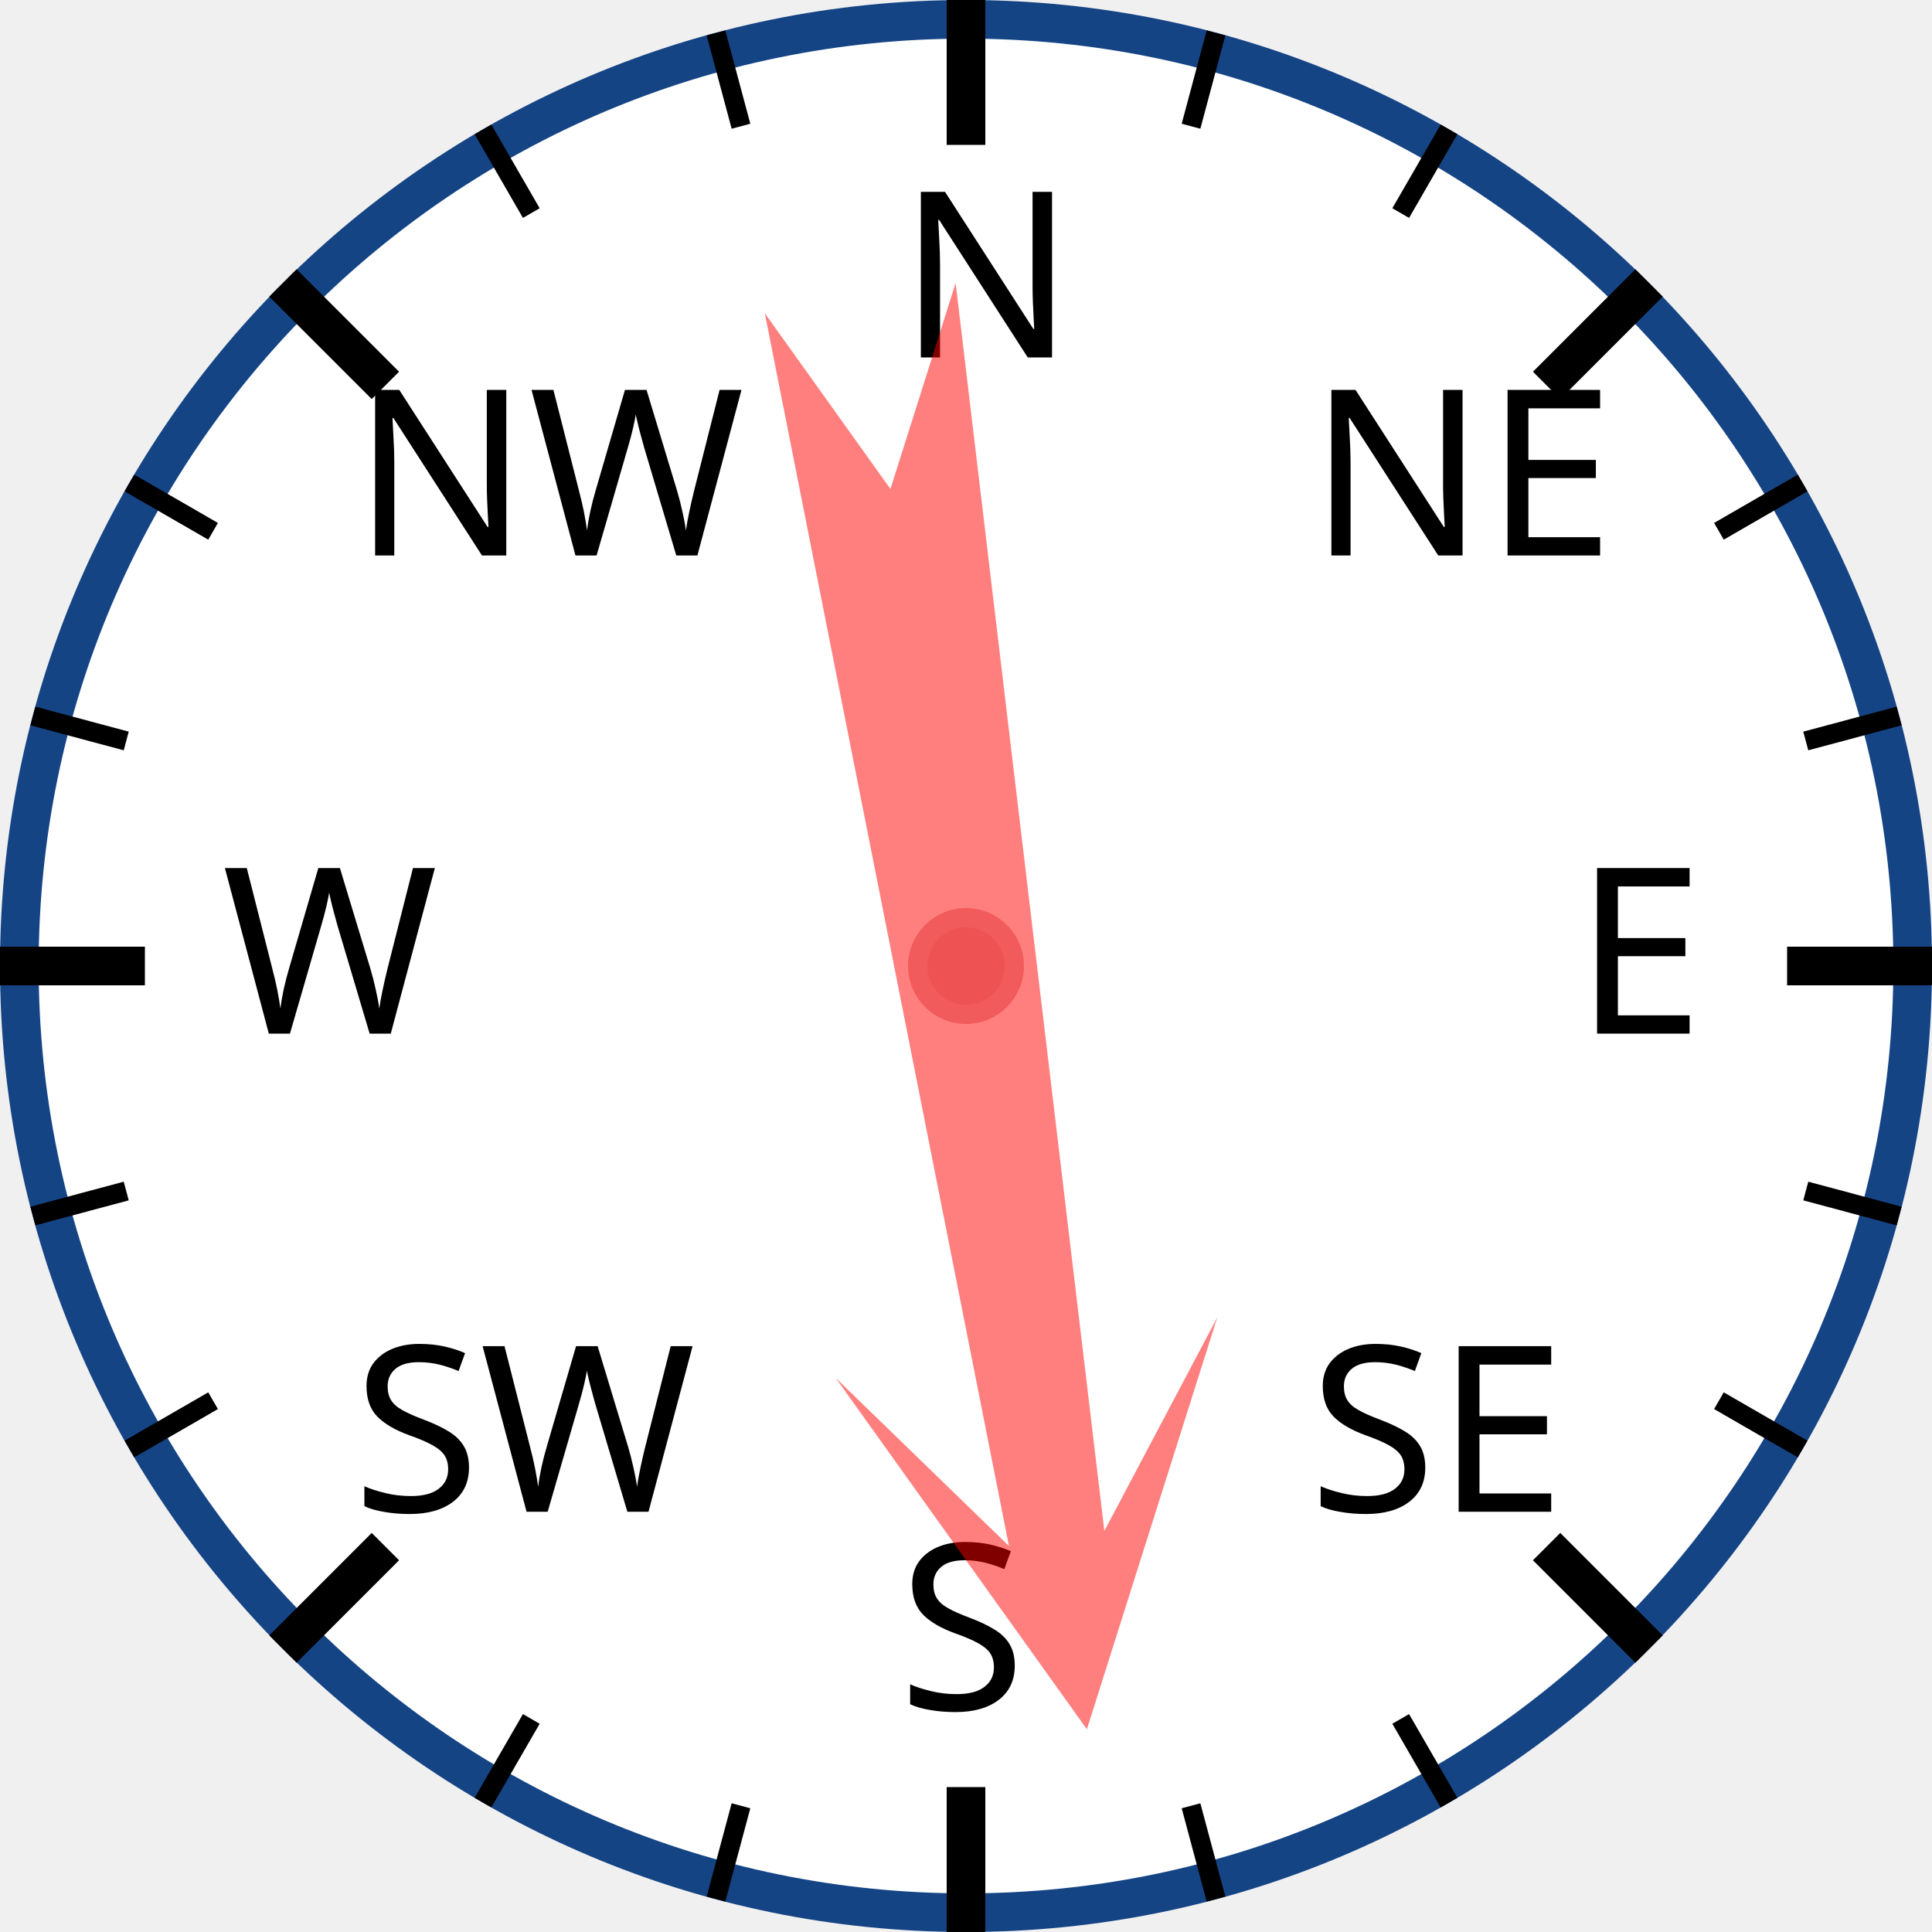
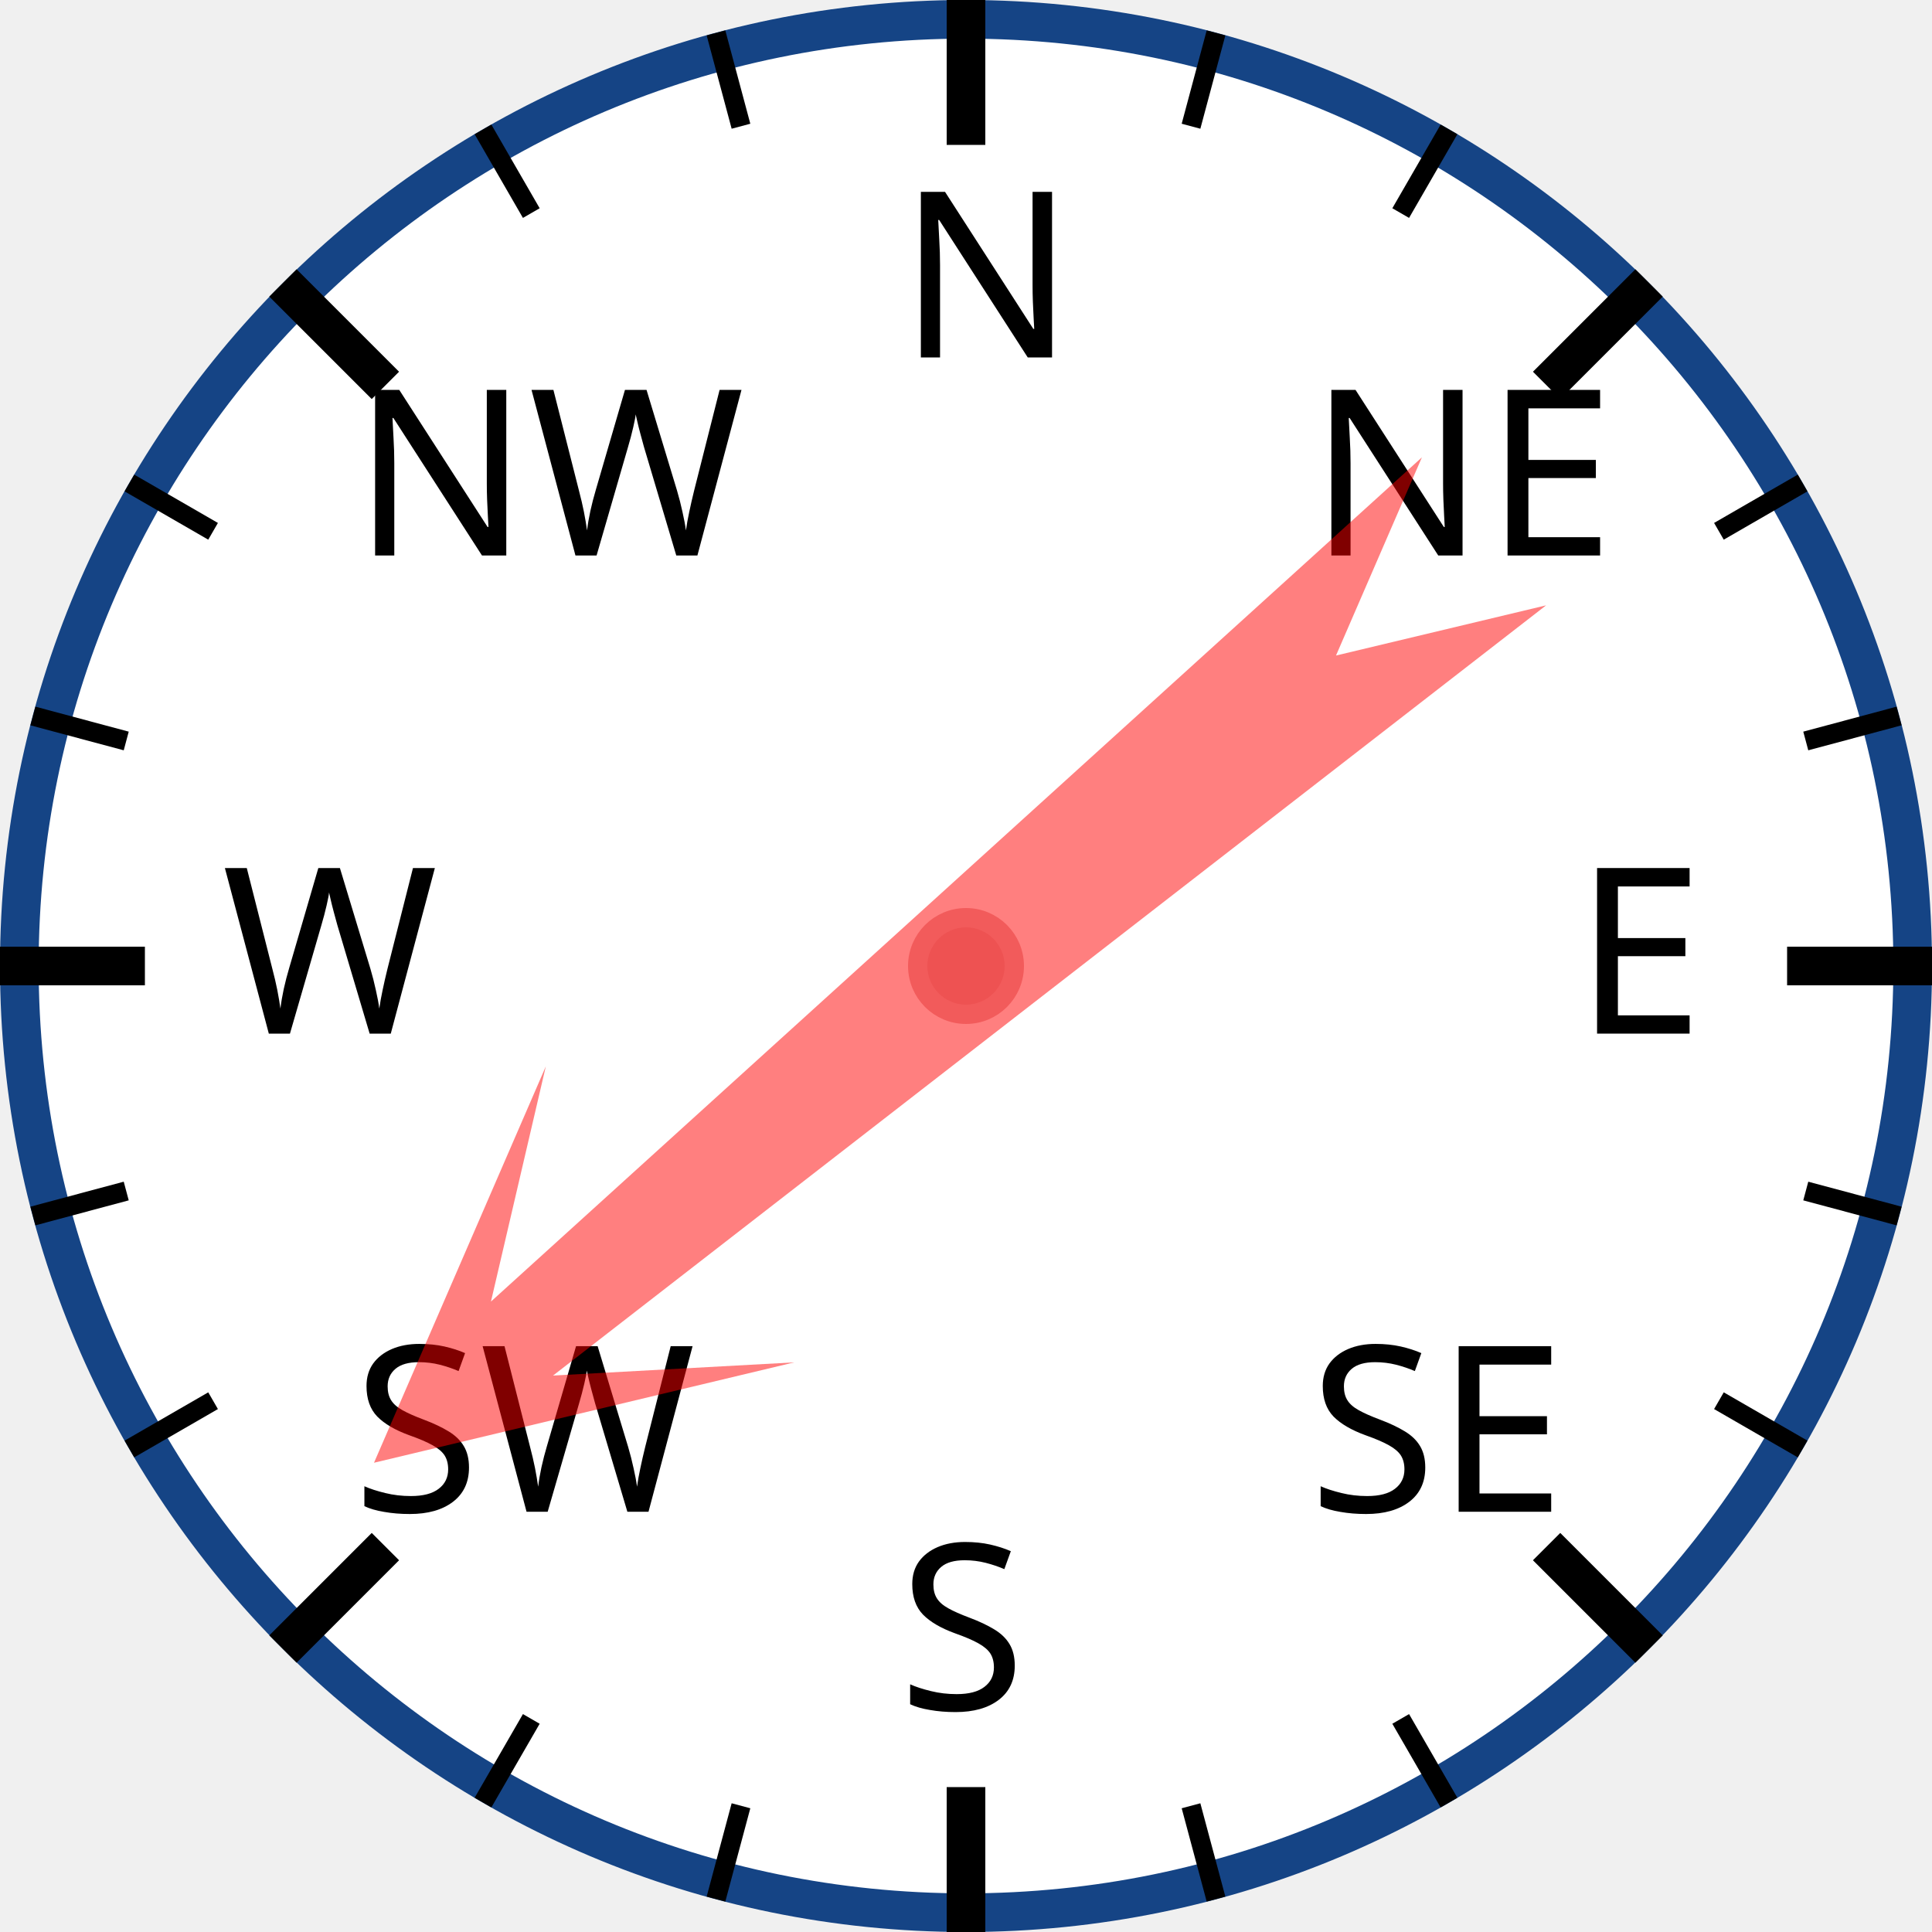
<svg xmlns="http://www.w3.org/2000/svg" width="120px" height="120px" viewBox="0 0 200 200">
  <circle cx="100" cy="100" r="98" style="fill: white; stroke: #154485; stroke-width: 4;" />
  <text x="93.0" y="37.0" style="font-family: sans-serif; font-size: 18pt;">N</text>
  <line x1="100.0" y1="0.0" x2="100.0" y2="15.0" style="stroke: black; stroke-width: 4;" />
  <line x1="74.118" y1="3.407" x2="76.706" y2="13.067" style="stroke: black; stroke-width: 2;" />
  <line x1="50" y1="13.397" x2="55" y2="22.058" style="stroke: black; stroke-width: 2;" />
  <text x="36.503" y="57.503" style="font-family: sans-serif; font-size: 18pt;">NW</text>
  <line x1="29.289" y1="29.289" x2="39.896" y2="39.896" style="stroke: black; stroke-width: 4;" />
  <line x1="13.397" y1="50" x2="22.058" y2="55" style="stroke: black; stroke-width: 2;" />
  <line x1="3.407" y1="74.118" x2="13.067" y2="76.706" style="stroke: black; stroke-width: 2;" />
  <text x="23.0" y="107.0" style="font-family: sans-serif; font-size: 18pt;">W</text>
  <line x1="0.0" y1="100.0" x2="15.0" y2="100.0" style="stroke: black; stroke-width: 4;" />
  <line x1="3.407" y1="125.882" x2="13.067" y2="123.294" style="stroke: black; stroke-width: 2;" />
  <line x1="13.397" y1="150" x2="22.058" y2="145" style="stroke: black; stroke-width: 2;" />
  <text x="36.503" y="156.497" style="font-family: sans-serif; font-size: 18pt;">SW</text>
  <line x1="29.289" y1="170.711" x2="39.896" y2="160.104" style="stroke: black; stroke-width: 4;" />
  <line x1="50" y1="186.603" x2="55" y2="177.942" style="stroke: black; stroke-width: 2;" />
  <line x1="74.118" y1="196.593" x2="76.706" y2="186.933" style="stroke: black; stroke-width: 2;" />
  <text x="93" y="177.0" style="font-family: sans-serif; font-size: 18pt;">S</text>
  <line x1="100" y1="200.0" x2="100" y2="185.0" style="stroke: black; stroke-width: 4;" />
  <line x1="125.882" y1="196.593" x2="123.294" y2="186.933" style="stroke: black; stroke-width: 2;" />
  <line x1="150.0" y1="186.603" x2="145.0" y2="177.942" style="stroke: black; stroke-width: 2;" />
  <text x="135.497" y="156.497" style="font-family: sans-serif; font-size: 18pt;">SE</text>
  <line x1="170.711" y1="170.711" x2="160.104" y2="160.104" style="stroke: black; stroke-width: 4;" />
  <line x1="186.603" y1="150" x2="177.942" y2="145" style="stroke: black; stroke-width: 2;" />
  <line x1="196.593" y1="125.882" x2="186.933" y2="123.294" style="stroke: black; stroke-width: 2;" />
  <text x="163.0" y="107" style="font-family: sans-serif; font-size: 18pt;">E</text>
  <line x1="200.0" y1="100" x2="185.0" y2="100" style="stroke: black; stroke-width: 4;" />
  <line x1="196.593" y1="74.118" x2="186.933" y2="76.706" style="stroke: black; stroke-width: 2;" />
  <line x1="186.603" y1="50" x2="177.942" y2="55" style="stroke: black; stroke-width: 2;" />
  <text x="135.497" y="57.503" style="font-family: sans-serif; font-size: 18pt;">NE</text>
  <line x1="170.711" y1="29.289" x2="160.104" y2="39.896" style="stroke: black; stroke-width: 4;" />
  <line x1="150" y1="13.397" x2="145" y2="22.058" style="stroke: black; stroke-width: 2;" />
  <line x1="125.882" y1="3.407" x2="123.294" y2="13.067" style="stroke: black; stroke-width: 2;" />
-   <polygon points="100 20 120 60 105 40 110 170 100 150 90 170 95 40 80 60" style="fill: red; fill-opacity: 0.5;" transform="rotate(171,100,100)" />
+   <polygon points="100 20 120 60 105 40 110 170 100 150 90 170 95 40 80 60" style="fill: red; fill-opacity: 0.5;" transform="rotate(230,100,100)" />
  <circle cx="100" cy="100" r="5" style="fill: #EE5252; stroke: #F25B5B; stroke-width: 2;" />
</svg>
